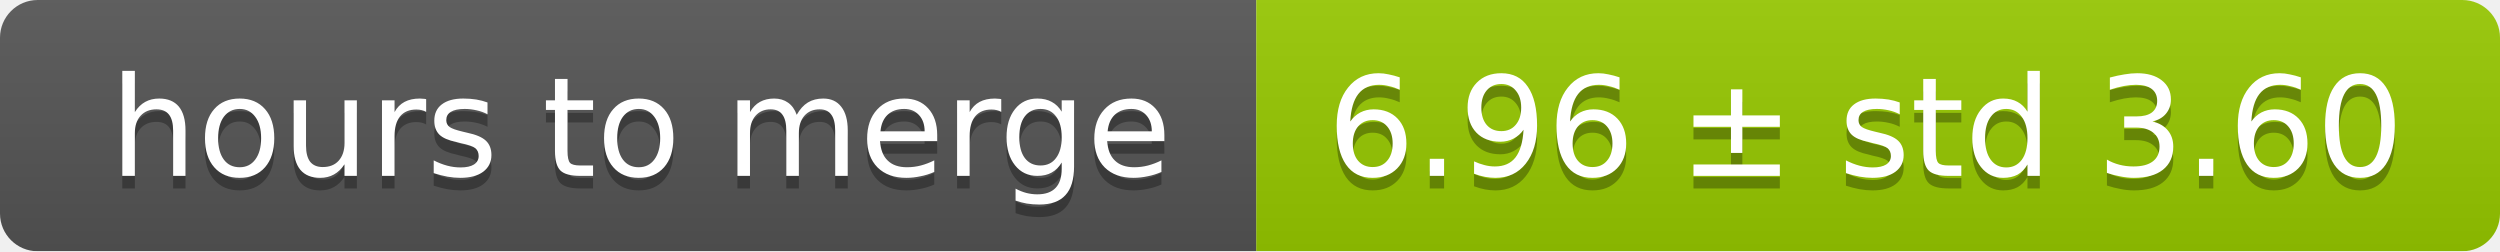
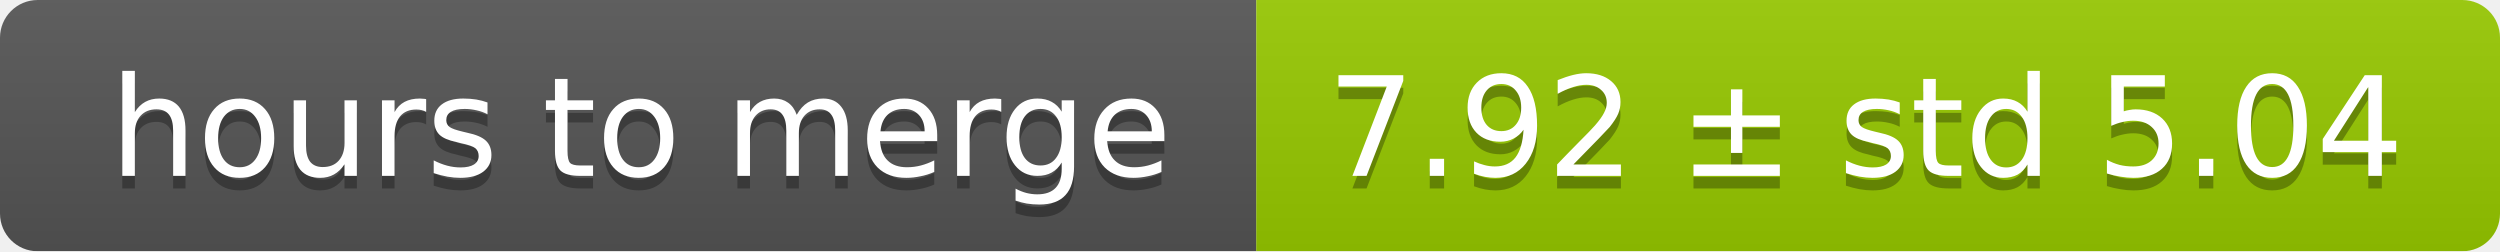
<svg xmlns="http://www.w3.org/2000/svg" width="199" height="20">
  <linearGradient id="smooth" x2="0" y2="100%">
    <stop offset="0" stop-color="#bbb" stop-opacity=".1" />
    <stop offset="1" stop-opacity=".1" />
  </linearGradient>
  <mask id="round">
    <rect width="199" height="20" rx="3" fill="#fff" />
  </mask>
  <g mask="url(#round)">
    <rect width="100" height="20" fill="#555" />
    <rect x="100" width="99" height="20" fill="#97ca00" />
    <rect width="199" height="20" fill="url(#smooth)" />
  </g>
  <g fill="#fff" text-anchor="middle" font-family="DejaVu Sans,Verdana,Geneva,sans-serif" font-size="11">
    <text x="51" y="15" fill="#010101" fill-opacity=".3">hours to merge</text>
    <text x="51" y="14">hours to merge</text>
-     <text x="148.5" y="15" fill="#010101" fill-opacity=".3">6.96 ± std 3.60</text>
-     <text x="148.5" y="14">6.96 ± std 3.60</text>
+     <text x="148.5" y="15" fill="#010101" fill-opacity=".3">7.92 ± std 5.04</text>
+     <text x="148.5" y="14">7.92 ± std 5.04</text>
  </g>
</svg>
